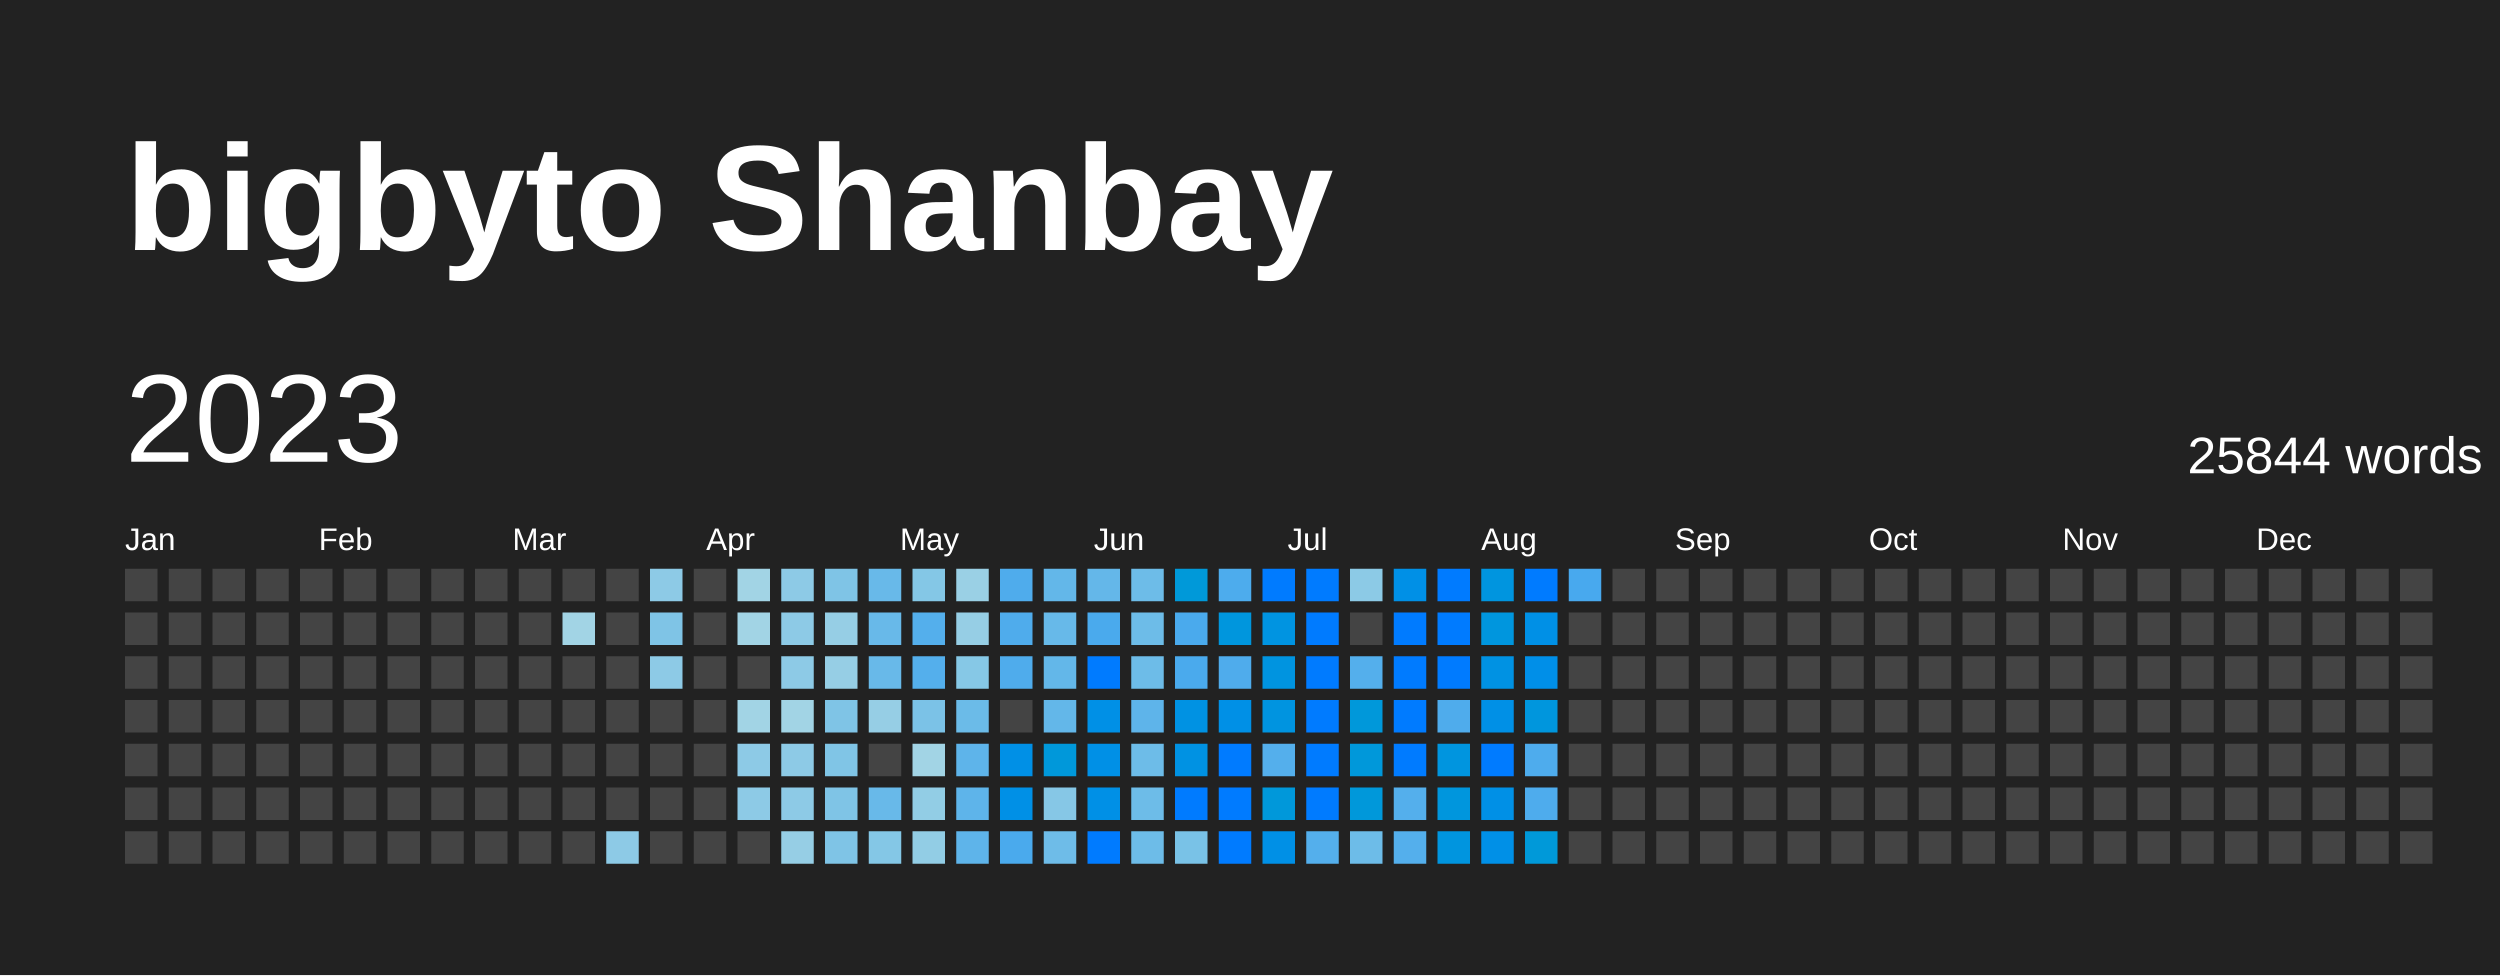
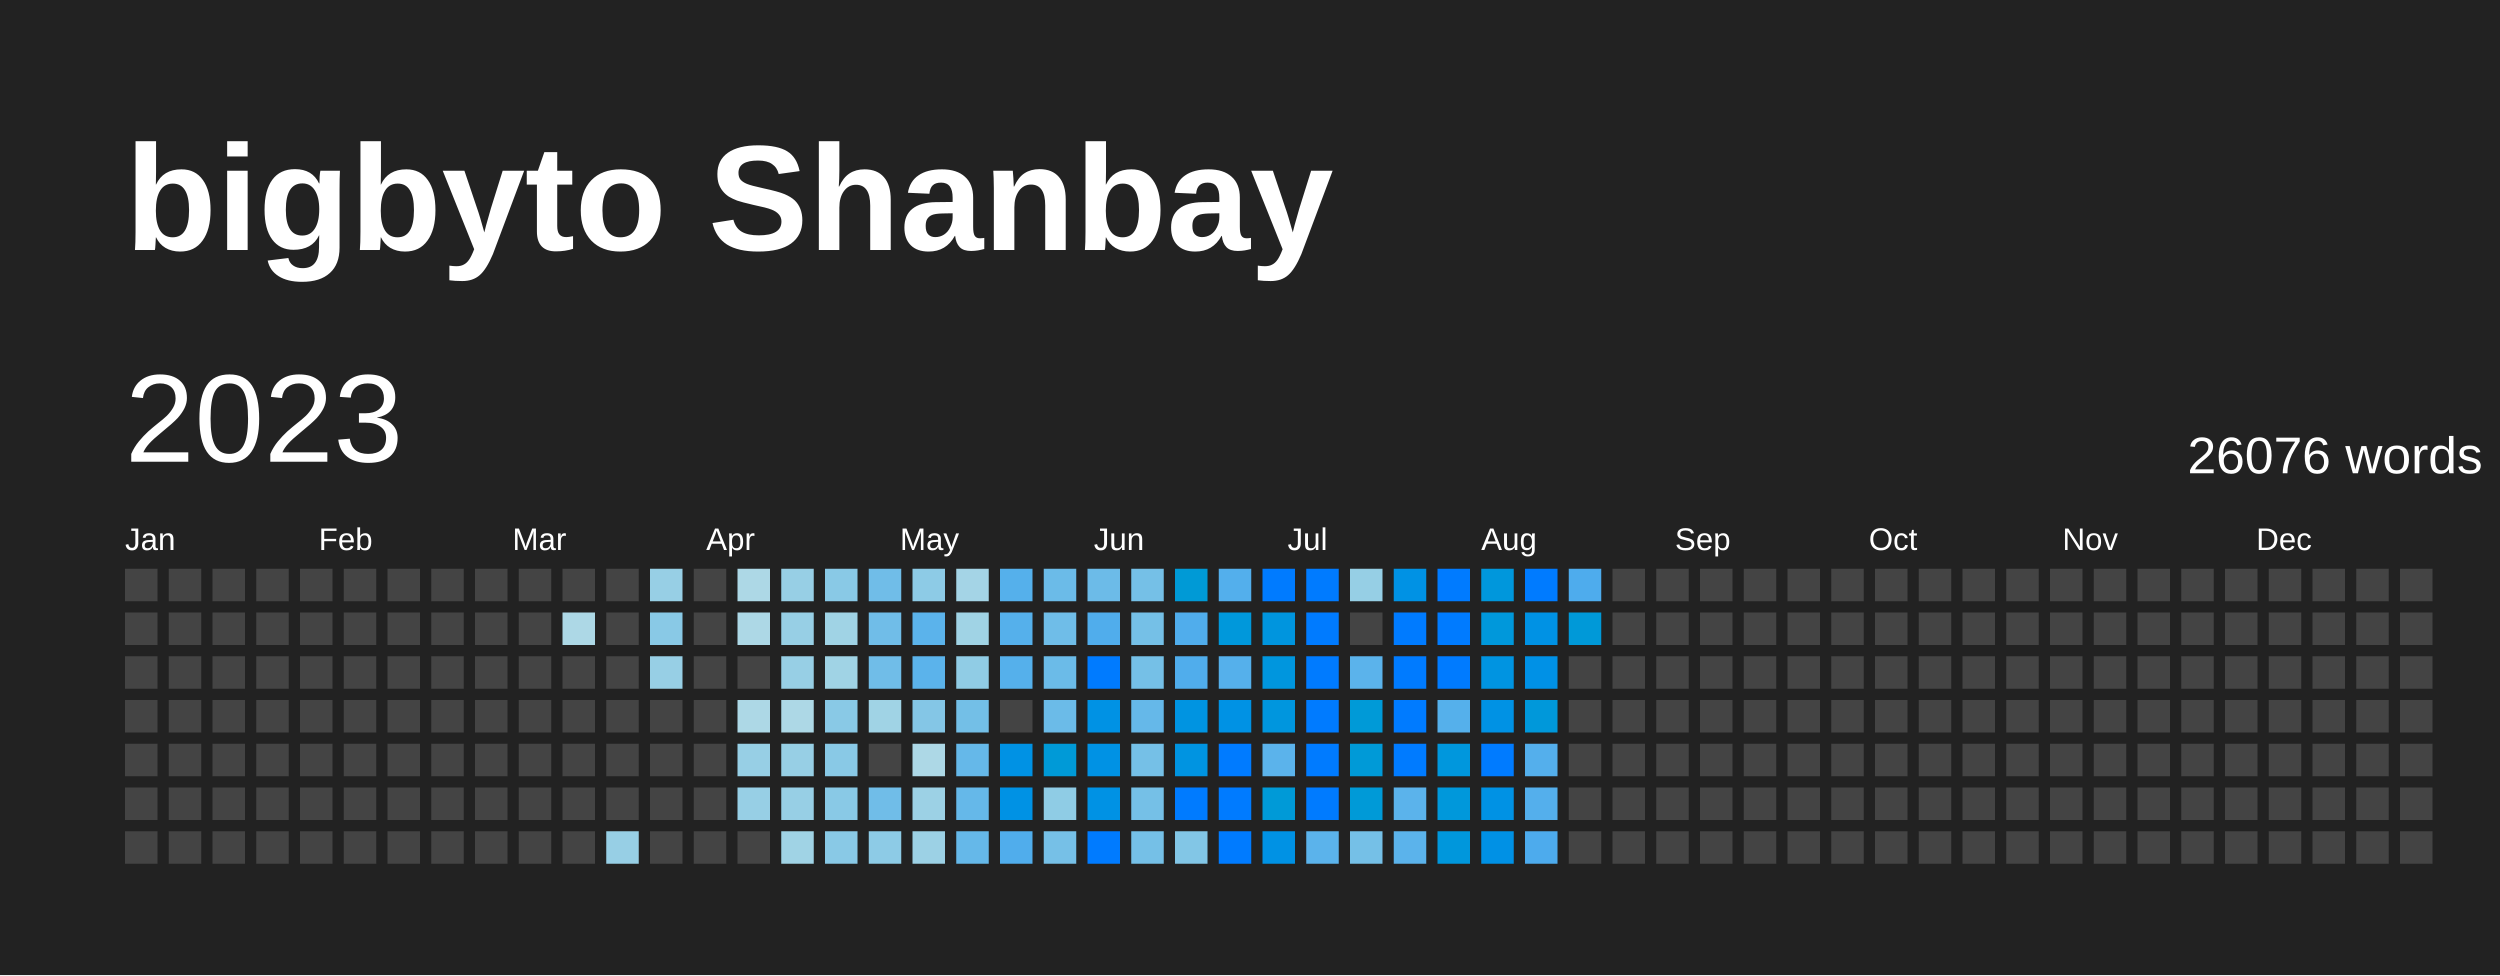
<svg xmlns="http://www.w3.org/2000/svg" baseProfile="full" height="78mm" version="1.1" viewBox="0,0,200,78" width="200mm">
  <defs />
  <rect fill="#222222" height="78" width="200" x="0" y="0" />
  <text fill="#FFFFFF" style="font-size:12px; font-family:Arial; font-weight:bold;" x="10" y="20">bigbyto Shanbay</text>
  <text dominant-baseline="hanging" fill="#FFFFFF" style="font-size:10.0px; font-family:Arial;" x="10" y="30">2023</text>
-   <text dominant-baseline="hanging" fill="#FFFFFF" style="font-size:4.125px; font-family:Arial;" x="175" y="35">25844 words</text>
+   <text dominant-baseline="hanging" fill="#FFFFFF" style="font-size:4.125px; font-family:Arial;" x="175" y="35">26076 words</text>
  <text fill="#FFFFFF" style="font-size:2.5px; font-family:Arial" x="10.0" y="44">Jan</text>
  <text fill="#FFFFFF" style="font-size:2.5px; font-family:Arial" x="25.5" y="44">Feb</text>
  <text fill="#FFFFFF" style="font-size:2.5px; font-family:Arial" x="41.0" y="44">Mar</text>
  <text fill="#FFFFFF" style="font-size:2.5px; font-family:Arial" x="56.5" y="44">Apr</text>
  <text fill="#FFFFFF" style="font-size:2.5px; font-family:Arial" x="72.0" y="44">May</text>
  <text fill="#FFFFFF" style="font-size:2.5px; font-family:Arial" x="87.5" y="44">Jun</text>
  <text fill="#FFFFFF" style="font-size:2.5px; font-family:Arial" x="103.0" y="44">Jul</text>
  <text fill="#FFFFFF" style="font-size:2.5px; font-family:Arial" x="118.5" y="44">Aug</text>
  <text fill="#FFFFFF" style="font-size:2.5px; font-family:Arial" x="134.0" y="44">Sep</text>
  <text fill="#FFFFFF" style="font-size:2.5px; font-family:Arial" x="149.5" y="44">Oct</text>
  <text fill="#FFFFFF" style="font-size:2.5px; font-family:Arial" x="165.0" y="44">Nov</text>
  <text fill="#FFFFFF" style="font-size:2.5px; font-family:Arial" x="180.5" y="44">Dec</text>
  <rect fill="#444444" height="2.6" width="2.6" x="10.0" y="45.5" />
  <rect fill="#444444" height="2.6" width="2.6" x="10.0" y="49.0" />
  <rect fill="#444444" height="2.6" width="2.6" x="10.0" y="52.5" />
  <rect fill="#444444" height="2.6" width="2.6" x="10.0" y="56.0" />
  <rect fill="#444444" height="2.6" width="2.6" x="10.0" y="59.5" />
  <rect fill="#444444" height="2.6" width="2.6" x="10.0" y="63.0" />
  <rect fill="#444444" height="2.6" width="2.6" x="10.0" y="66.5" />
  <rect fill="#444444" height="2.6" width="2.6" x="13.5" y="45.5" />
  <rect fill="#444444" height="2.6" width="2.6" x="13.5" y="49.0" />
  <rect fill="#444444" height="2.6" width="2.6" x="13.5" y="52.5" />
  <rect fill="#444444" height="2.6" width="2.6" x="13.5" y="56.0" />
  <rect fill="#444444" height="2.6" width="2.6" x="13.5" y="59.5" />
  <rect fill="#444444" height="2.6" width="2.6" x="13.5" y="63.0" />
  <rect fill="#444444" height="2.6" width="2.6" x="13.5" y="66.5" />
  <rect fill="#444444" height="2.6" width="2.6" x="17.0" y="45.5" />
  <rect fill="#444444" height="2.6" width="2.6" x="17.0" y="49.0" />
  <rect fill="#444444" height="2.6" width="2.6" x="17.0" y="52.5" />
  <rect fill="#444444" height="2.6" width="2.6" x="17.0" y="56.0" />
  <rect fill="#444444" height="2.6" width="2.6" x="17.0" y="59.5" />
  <rect fill="#444444" height="2.6" width="2.6" x="17.0" y="63.0" />
  <rect fill="#444444" height="2.6" width="2.6" x="17.0" y="66.5" />
  <rect fill="#444444" height="2.6" width="2.6" x="20.5" y="45.5" />
  <rect fill="#444444" height="2.6" width="2.6" x="20.5" y="49.0" />
  <rect fill="#444444" height="2.6" width="2.6" x="20.5" y="52.5" />
  <rect fill="#444444" height="2.6" width="2.6" x="20.5" y="56.0" />
  <rect fill="#444444" height="2.6" width="2.6" x="20.5" y="59.5" />
  <rect fill="#444444" height="2.6" width="2.6" x="20.5" y="63.0" />
  <rect fill="#444444" height="2.6" width="2.6" x="20.5" y="66.5" />
  <rect fill="#444444" height="2.6" width="2.6" x="24.0" y="45.5" />
  <rect fill="#444444" height="2.6" width="2.6" x="24.0" y="49.0" />
  <rect fill="#444444" height="2.6" width="2.6" x="24.0" y="52.5" />
  <rect fill="#444444" height="2.6" width="2.6" x="24.0" y="56.0" />
  <rect fill="#444444" height="2.6" width="2.6" x="24.0" y="59.5" />
  <rect fill="#444444" height="2.6" width="2.6" x="24.0" y="63.0" />
  <rect fill="#444444" height="2.6" width="2.6" x="24.0" y="66.5" />
  <rect fill="#444444" height="2.6" width="2.6" x="27.5" y="45.5" />
  <rect fill="#444444" height="2.6" width="2.6" x="27.5" y="49.0" />
  <rect fill="#444444" height="2.6" width="2.6" x="27.5" y="52.5" />
  <rect fill="#444444" height="2.6" width="2.6" x="27.5" y="56.0" />
  <rect fill="#444444" height="2.6" width="2.6" x="27.5" y="59.5" />
  <rect fill="#444444" height="2.6" width="2.6" x="27.5" y="63.0" />
  <rect fill="#444444" height="2.6" width="2.6" x="27.5" y="66.5" />
  <rect fill="#444444" height="2.6" width="2.6" x="31.0" y="45.5" />
  <rect fill="#444444" height="2.6" width="2.6" x="31.0" y="49.0" />
  <rect fill="#444444" height="2.6" width="2.6" x="31.0" y="52.5" />
  <rect fill="#444444" height="2.6" width="2.6" x="31.0" y="56.0" />
  <rect fill="#444444" height="2.6" width="2.6" x="31.0" y="59.5" />
  <rect fill="#444444" height="2.6" width="2.6" x="31.0" y="63.0" />
  <rect fill="#444444" height="2.6" width="2.6" x="31.0" y="66.5" />
  <rect fill="#444444" height="2.6" width="2.6" x="34.5" y="45.5" />
  <rect fill="#444444" height="2.6" width="2.6" x="34.5" y="49.0" />
  <rect fill="#444444" height="2.6" width="2.6" x="34.5" y="52.5" />
  <rect fill="#444444" height="2.6" width="2.6" x="34.5" y="56.0" />
  <rect fill="#444444" height="2.6" width="2.6" x="34.5" y="59.5" />
  <rect fill="#444444" height="2.6" width="2.6" x="34.5" y="63.0" />
  <rect fill="#444444" height="2.6" width="2.6" x="34.5" y="66.5" />
  <rect fill="#444444" height="2.6" width="2.6" x="38.0" y="45.5" />
  <rect fill="#444444" height="2.6" width="2.6" x="38.0" y="49.0" />
  <rect fill="#444444" height="2.6" width="2.6" x="38.0" y="52.5" />
  <rect fill="#444444" height="2.6" width="2.6" x="38.0" y="56.0" />
  <rect fill="#444444" height="2.6" width="2.6" x="38.0" y="59.5" />
  <rect fill="#444444" height="2.6" width="2.6" x="38.0" y="63.0" />
  <rect fill="#444444" height="2.6" width="2.6" x="38.0" y="66.5" />
  <rect fill="#444444" height="2.6" width="2.6" x="41.5" y="45.5" />
  <rect fill="#444444" height="2.6" width="2.6" x="41.5" y="49.0" />
  <rect fill="#444444" height="2.6" width="2.6" x="41.5" y="52.5" />
  <rect fill="#444444" height="2.6" width="2.6" x="41.5" y="56.0" />
  <rect fill="#444444" height="2.6" width="2.6" x="41.5" y="59.5" />
  <rect fill="#444444" height="2.6" width="2.6" x="41.5" y="63.0" />
  <rect fill="#444444" height="2.6" width="2.6" x="41.5" y="66.5" />
  <rect fill="#444444" height="2.6" width="2.6" x="45.0" y="45.5" />
-   <rect fill="#a2d4e5" height="2.6" width="2.6" x="45.0" y="49.0" />
+   <rect fill="#add8e6" height="2.6" width="2.6" x="45.0" y="49.0" />
  <rect fill="#444444" height="2.6" width="2.6" x="45.0" y="52.5" />
  <rect fill="#444444" height="2.6" width="2.6" x="45.0" y="56.0" />
  <rect fill="#444444" height="2.6" width="2.6" x="45.0" y="59.5" />
  <rect fill="#444444" height="2.6" width="2.6" x="45.0" y="63.0" />
  <rect fill="#444444" height="2.6" width="2.6" x="45.0" y="66.5" />
  <rect fill="#444444" height="2.6" width="2.6" x="48.5" y="45.5" />
  <rect fill="#444444" height="2.6" width="2.6" x="48.5" y="49.0" />
  <rect fill="#444444" height="2.6" width="2.6" x="48.5" y="52.5" />
  <rect fill="#444444" height="2.6" width="2.6" x="48.5" y="56.0" />
  <rect fill="#444444" height="2.6" width="2.6" x="48.5" y="59.5" />
  <rect fill="#444444" height="2.6" width="2.6" x="48.5" y="63.0" />
-   <rect fill="#8dcae6" height="2.6" width="2.6" x="48.5" y="66.5" />
-   <rect fill="#8dcae6" height="2.6" width="2.6" x="52.0" y="45.5" />
-   <rect fill="#7fc4e6" height="2.6" width="2.6" x="52.0" y="49.0" />
-   <rect fill="#8dcae6" height="2.6" width="2.6" x="52.0" y="52.5" />
+   <rect fill="#97cfe5" height="2.6" width="2.6" x="48.5" y="66.5" />
+   <rect fill="#97cfe5" height="2.6" width="2.6" x="52.0" y="45.5" />
+   <rect fill="#89c9e6" height="2.6" width="2.6" x="52.0" y="49.0" />
+   <rect fill="#97cfe5" height="2.6" width="2.6" x="52.0" y="52.5" />
  <rect fill="#444444" height="2.6" width="2.6" x="52.0" y="56.0" />
  <rect fill="#444444" height="2.6" width="2.6" x="52.0" y="59.5" />
  <rect fill="#444444" height="2.6" width="2.6" x="52.0" y="63.0" />
  <rect fill="#444444" height="2.6" width="2.6" x="52.0" y="66.5" />
  <rect fill="#444444" height="2.6" width="2.6" x="55.5" y="45.5" />
  <rect fill="#444444" height="2.6" width="2.6" x="55.5" y="49.0" />
  <rect fill="#444444" height="2.6" width="2.6" x="55.5" y="52.5" />
  <rect fill="#444444" height="2.6" width="2.6" x="55.5" y="56.0" />
  <rect fill="#444444" height="2.6" width="2.6" x="55.5" y="59.5" />
  <rect fill="#444444" height="2.6" width="2.6" x="55.5" y="63.0" />
  <rect fill="#444444" height="2.6" width="2.6" x="55.5" y="66.5" />
-   <rect fill="#a2d4e5" height="2.6" width="2.6" x="59.0" y="45.5" />
-   <rect fill="#a2d4e5" height="2.6" width="2.6" x="59.0" y="49.0" />
+   <rect fill="#add8e6" height="2.6" width="2.6" x="59.0" y="45.5" />
+   <rect fill="#add8e6" height="2.6" width="2.6" x="59.0" y="49.0" />
  <rect fill="#444444" height="2.6" width="2.6" x="59.0" y="52.5" />
-   <rect fill="#a2d4e5" height="2.6" width="2.6" x="59.0" y="56.0" />
-   <rect fill="#8dcae6" height="2.6" width="2.6" x="59.0" y="59.5" />
-   <rect fill="#8dcae6" height="2.6" width="2.6" x="59.0" y="63.0" />
+   <rect fill="#add8e6" height="2.6" width="2.6" x="59.0" y="56.0" />
+   <rect fill="#97cfe5" height="2.6" width="2.6" x="59.0" y="59.5" />
+   <rect fill="#97cfe5" height="2.6" width="2.6" x="59.0" y="63.0" />
  <rect fill="#444444" height="2.6" width="2.6" x="59.0" y="66.5" />
-   <rect fill="#8dcae6" height="2.6" width="2.6" x="62.5" y="45.5" />
-   <rect fill="#8dcae6" height="2.6" width="2.6" x="62.5" y="49.0" />
-   <rect fill="#8dcae6" height="2.6" width="2.6" x="62.5" y="52.5" />
-   <rect fill="#a2d4e5" height="2.6" width="2.6" x="62.5" y="56.0" />
-   <rect fill="#8dcae6" height="2.6" width="2.6" x="62.5" y="59.5" />
-   <rect fill="#8dcae6" height="2.6" width="2.6" x="62.5" y="63.0" />
-   <rect fill="#96cee5" height="2.6" width="2.6" x="62.5" y="66.5" />
-   <rect fill="#7fc4e6" height="2.6" width="2.6" x="66.0" y="45.5" />
-   <rect fill="#96cee5" height="2.6" width="2.6" x="66.0" y="49.0" />
-   <rect fill="#96cee5" height="2.6" width="2.6" x="66.0" y="52.5" />
-   <rect fill="#7fc4e6" height="2.6" width="2.6" x="66.0" y="56.0" />
-   <rect fill="#80c5e6" height="2.6" width="2.6" x="66.0" y="59.5" />
-   <rect fill="#7fc4e6" height="2.6" width="2.6" x="66.0" y="63.0" />
-   <rect fill="#7fc4e6" height="2.6" width="2.6" x="66.0" y="66.5" />
-   <rect fill="#68b9e9" height="2.6" width="2.6" x="69.5" y="45.5" />
-   <rect fill="#68b9e9" height="2.6" width="2.6" x="69.5" y="49.0" />
-   <rect fill="#68b9e9" height="2.6" width="2.6" x="69.5" y="52.5" />
-   <rect fill="#96cee5" height="2.6" width="2.6" x="69.5" y="56.0" />
+   <rect fill="#97cfe5" height="2.6" width="2.6" x="62.5" y="45.5" />
+   <rect fill="#97cfe5" height="2.6" width="2.6" x="62.5" y="49.0" />
+   <rect fill="#97cfe5" height="2.6" width="2.6" x="62.5" y="52.5" />
+   <rect fill="#add8e6" height="2.6" width="2.6" x="62.5" y="56.0" />
+   <rect fill="#97cfe5" height="2.6" width="2.6" x="62.5" y="59.5" />
+   <rect fill="#97cfe5" height="2.6" width="2.6" x="62.5" y="63.0" />
+   <rect fill="#a0d3e5" height="2.6" width="2.6" x="62.5" y="66.5" />
+   <rect fill="#89c9e6" height="2.6" width="2.6" x="66.0" y="45.5" />
+   <rect fill="#a0d3e5" height="2.6" width="2.6" x="66.0" y="49.0" />
+   <rect fill="#a0d3e5" height="2.6" width="2.6" x="66.0" y="52.5" />
+   <rect fill="#89c9e6" height="2.6" width="2.6" x="66.0" y="56.0" />
+   <rect fill="#89c9e6" height="2.6" width="2.6" x="66.0" y="59.5" />
+   <rect fill="#89c9e6" height="2.6" width="2.6" x="66.0" y="63.0" />
+   <rect fill="#89c9e6" height="2.6" width="2.6" x="66.0" y="66.5" />
+   <rect fill="#70bde8" height="2.6" width="2.6" x="69.5" y="45.5" />
+   <rect fill="#70bde8" height="2.6" width="2.6" x="69.5" y="49.0" />
+   <rect fill="#70bde8" height="2.6" width="2.6" x="69.5" y="52.5" />
+   <rect fill="#a0d3e5" height="2.6" width="2.6" x="69.5" y="56.0" />
  <rect fill="#444444" height="2.6" width="2.6" x="69.5" y="59.5" />
-   <rect fill="#68b9e9" height="2.6" width="2.6" x="69.5" y="63.0" />
-   <rect fill="#84c7e6" height="2.6" width="2.6" x="69.5" y="66.5" />
-   <rect fill="#84c7e6" height="2.6" width="2.6" x="73.0" y="45.5" />
-   <rect fill="#54afec" height="2.6" width="2.6" x="73.0" y="49.0" />
-   <rect fill="#54afec" height="2.6" width="2.6" x="73.0" y="52.5" />
-   <rect fill="#7bc2e7" height="2.6" width="2.6" x="73.0" y="56.0" />
-   <rect fill="#a2d4e5" height="2.6" width="2.6" x="73.0" y="59.5" />
-   <rect fill="#92cde5" height="2.6" width="2.6" x="73.0" y="63.0" />
-   <rect fill="#92cde5" height="2.6" width="2.6" x="73.0" y="66.5" />
-   <rect fill="#9ad0e5" height="2.6" width="2.6" x="76.5" y="45.5" />
-   <rect fill="#96cee5" height="2.6" width="2.6" x="76.5" y="49.0" />
-   <rect fill="#86c8e6" height="2.6" width="2.6" x="76.5" y="52.5" />
-   <rect fill="#6bbbe8" height="2.6" width="2.6" x="76.5" y="56.0" />
-   <rect fill="#5eb4ea" height="2.6" width="2.6" x="76.5" y="59.5" />
-   <rect fill="#5eb4ea" height="2.6" width="2.6" x="76.5" y="63.0" />
-   <rect fill="#5eb4ea" height="2.6" width="2.6" x="76.5" y="66.5" />
-   <rect fill="#4facec" height="2.6" width="2.6" x="80.0" y="45.5" />
-   <rect fill="#4facec" height="2.6" width="2.6" x="80.0" y="49.0" />
-   <rect fill="#4facec" height="2.6" width="2.6" x="80.0" y="52.5" />
+   <rect fill="#70bde8" height="2.6" width="2.6" x="69.5" y="63.0" />
+   <rect fill="#8dcbe6" height="2.6" width="2.6" x="69.5" y="66.5" />
+   <rect fill="#8dcbe6" height="2.6" width="2.6" x="73.0" y="45.5" />
+   <rect fill="#5bb3eb" height="2.6" width="2.6" x="73.0" y="49.0" />
+   <rect fill="#5bb3eb" height="2.6" width="2.6" x="73.0" y="52.5" />
+   <rect fill="#84c6e6" height="2.6" width="2.6" x="73.0" y="56.0" />
+   <rect fill="#add8e6" height="2.6" width="2.6" x="73.0" y="59.5" />
+   <rect fill="#9cd1e5" height="2.6" width="2.6" x="73.0" y="63.0" />
+   <rect fill="#9cd1e5" height="2.6" width="2.6" x="73.0" y="66.5" />
+   <rect fill="#a4d4e6" height="2.6" width="2.6" x="76.5" y="45.5" />
+   <rect fill="#a0d3e5" height="2.6" width="2.6" x="76.5" y="49.0" />
+   <rect fill="#90cce5" height="2.6" width="2.6" x="76.5" y="52.5" />
+   <rect fill="#73bfe7" height="2.6" width="2.6" x="76.5" y="56.0" />
+   <rect fill="#65b8e9" height="2.6" width="2.6" x="76.5" y="59.5" />
+   <rect fill="#65b8e9" height="2.6" width="2.6" x="76.5" y="63.0" />
+   <rect fill="#65b8e9" height="2.6" width="2.6" x="76.5" y="66.5" />
+   <rect fill="#55b0eb" height="2.6" width="2.6" x="80.0" y="45.5" />
+   <rect fill="#55b0eb" height="2.6" width="2.6" x="80.0" y="49.0" />
+   <rect fill="#55b0eb" height="2.6" width="2.6" x="80.0" y="52.5" />
  <rect fill="#444444" height="2.6" width="2.6" x="80.0" y="56.0" />
-   <rect fill="#0090e6" height="2.6" width="2.6" x="80.0" y="59.5" />
-   <rect fill="#0090e6" height="2.6" width="2.6" x="80.0" y="63.0" />
-   <rect fill="#4aaaed" height="2.6" width="2.6" x="80.0" y="66.5" />
-   <rect fill="#63b7e9" height="2.6" width="2.6" x="83.5" y="45.5" />
-   <rect fill="#67b9e9" height="2.6" width="2.6" x="83.5" y="49.0" />
-   <rect fill="#63b7e9" height="2.6" width="2.6" x="83.5" y="52.5" />
-   <rect fill="#63b7e9" height="2.6" width="2.6" x="83.5" y="56.0" />
-   <rect fill="#0098da" height="2.6" width="2.6" x="83.5" y="59.5" />
-   <rect fill="#86c7e6" height="2.6" width="2.6" x="83.5" y="63.0" />
-   <rect fill="#6ebce8" height="2.6" width="2.6" x="83.5" y="66.5" />
-   <rect fill="#64b7e9" height="2.6" width="2.6" x="87.0" y="45.5" />
-   <rect fill="#4aaaed" height="2.6" width="2.6" x="87.0" y="49.0" />
+   <rect fill="#0092e4" height="2.6" width="2.6" x="80.0" y="59.5" />
+   <rect fill="#0092e4" height="2.6" width="2.6" x="80.0" y="63.0" />
+   <rect fill="#50adec" height="2.6" width="2.6" x="80.0" y="66.5" />
+   <rect fill="#6bbbe8" height="2.6" width="2.6" x="83.5" y="45.5" />
+   <rect fill="#6fbde8" height="2.6" width="2.6" x="83.5" y="49.0" />
+   <rect fill="#6bbbe8" height="2.6" width="2.6" x="83.5" y="52.5" />
+   <rect fill="#6bbbe8" height="2.6" width="2.6" x="83.5" y="56.0" />
+   <rect fill="#009ad7" height="2.6" width="2.6" x="83.5" y="59.5" />
+   <rect fill="#8fcce5" height="2.6" width="2.6" x="83.5" y="63.0" />
+   <rect fill="#76c0e7" height="2.6" width="2.6" x="83.5" y="66.5" />
+   <rect fill="#6cbbe8" height="2.6" width="2.6" x="87.0" y="45.5" />
+   <rect fill="#50adec" height="2.6" width="2.6" x="87.0" y="49.0" />
  <rect fill="#007BFF" height="2.6" width="2.6" x="87.0" y="52.5" />
-   <rect fill="#0090e6" height="2.6" width="2.6" x="87.0" y="56.0" />
-   <rect fill="#0090e6" height="2.6" width="2.6" x="87.0" y="59.5" />
-   <rect fill="#0090e6" height="2.6" width="2.6" x="87.0" y="63.0" />
+   <rect fill="#0092e4" height="2.6" width="2.6" x="87.0" y="56.0" />
+   <rect fill="#0092e4" height="2.6" width="2.6" x="87.0" y="59.5" />
+   <rect fill="#0092e4" height="2.6" width="2.6" x="87.0" y="63.0" />
  <rect fill="#007BFF" height="2.6" width="2.6" x="87.0" y="66.5" />
-   <rect fill="#6dbce8" height="2.6" width="2.6" x="90.5" y="45.5" />
-   <rect fill="#6dbce8" height="2.6" width="2.6" x="90.5" y="49.0" />
-   <rect fill="#6dbce8" height="2.6" width="2.6" x="90.5" y="52.5" />
-   <rect fill="#5eb4ea" height="2.6" width="2.6" x="90.5" y="56.0" />
-   <rect fill="#6dbce8" height="2.6" width="2.6" x="90.5" y="59.5" />
-   <rect fill="#6dbce8" height="2.6" width="2.6" x="90.5" y="63.0" />
-   <rect fill="#6dbce8" height="2.6" width="2.6" x="90.5" y="66.5" />
-   <rect fill="#0099d9" height="2.6" width="2.6" x="94.0" y="45.5" />
-   <rect fill="#4aaaed" height="2.6" width="2.6" x="94.0" y="49.0" />
-   <rect fill="#4aaaed" height="2.6" width="2.6" x="94.0" y="52.5" />
-   <rect fill="#0092e3" height="2.6" width="2.6" x="94.0" y="56.0" />
-   <rect fill="#0092e3" height="2.6" width="2.6" x="94.0" y="59.5" />
+   <rect fill="#75c0e7" height="2.6" width="2.6" x="90.5" y="45.5" />
+   <rect fill="#75c0e7" height="2.6" width="2.6" x="90.5" y="49.0" />
+   <rect fill="#75c0e7" height="2.6" width="2.6" x="90.5" y="52.5" />
+   <rect fill="#65b8e9" height="2.6" width="2.6" x="90.5" y="56.0" />
+   <rect fill="#75c0e7" height="2.6" width="2.6" x="90.5" y="59.5" />
+   <rect fill="#75c0e7" height="2.6" width="2.6" x="90.5" y="63.0" />
+   <rect fill="#75c0e7" height="2.6" width="2.6" x="90.5" y="66.5" />
+   <rect fill="#009ad6" height="2.6" width="2.6" x="94.0" y="45.5" />
+   <rect fill="#50adec" height="2.6" width="2.6" x="94.0" y="49.0" />
+   <rect fill="#50adec" height="2.6" width="2.6" x="94.0" y="52.5" />
+   <rect fill="#0094e1" height="2.6" width="2.6" x="94.0" y="56.0" />
+   <rect fill="#0094e1" height="2.6" width="2.6" x="94.0" y="59.5" />
  <rect fill="#007BFF" height="2.6" width="2.6" x="94.0" y="63.0" />
-   <rect fill="#79c2e7" height="2.6" width="2.6" x="94.0" y="66.5" />
-   <rect fill="#4daced" height="2.6" width="2.6" x="97.5" y="45.5" />
-   <rect fill="#0096dd" height="2.6" width="2.6" x="97.5" y="49.0" />
-   <rect fill="#4facec" height="2.6" width="2.6" x="97.5" y="52.5" />
-   <rect fill="#0090e6" height="2.6" width="2.6" x="97.5" y="56.0" />
+   <rect fill="#82c6e6" height="2.6" width="2.6" x="94.0" y="66.5" />
+   <rect fill="#53afec" height="2.6" width="2.6" x="97.5" y="45.5" />
+   <rect fill="#0098db" height="2.6" width="2.6" x="97.5" y="49.0" />
+   <rect fill="#55b0eb" height="2.6" width="2.6" x="97.5" y="52.5" />
+   <rect fill="#0092e4" height="2.6" width="2.6" x="97.5" y="56.0" />
  <rect fill="#007BFF" height="2.6" width="2.6" x="97.5" y="59.5" />
  <rect fill="#007BFF" height="2.6" width="2.6" x="97.5" y="63.0" />
  <rect fill="#007BFF" height="2.6" width="2.6" x="97.5" y="66.5" />
  <rect fill="#007BFF" height="2.6" width="2.6" x="101.0" y="45.5" />
-   <rect fill="#0094e1" height="2.6" width="2.6" x="101.0" y="49.0" />
-   <rect fill="#0094e0" height="2.6" width="2.6" x="101.0" y="52.5" />
-   <rect fill="#0094e0" height="2.6" width="2.6" x="101.0" y="56.0" />
-   <rect fill="#54afec" height="2.6" width="2.6" x="101.0" y="59.5" />
-   <rect fill="#0098da" height="2.6" width="2.6" x="101.0" y="63.0" />
-   <rect fill="#0090e6" height="2.6" width="2.6" x="101.0" y="66.5" />
+   <rect fill="#0095de" height="2.6" width="2.6" x="101.0" y="49.0" />
+   <rect fill="#0096de" height="2.6" width="2.6" x="101.0" y="52.5" />
+   <rect fill="#0096de" height="2.6" width="2.6" x="101.0" y="56.0" />
+   <rect fill="#5bb3eb" height="2.6" width="2.6" x="101.0" y="59.5" />
+   <rect fill="#009ad7" height="2.6" width="2.6" x="101.0" y="63.0" />
+   <rect fill="#0092e4" height="2.6" width="2.6" x="101.0" y="66.5" />
  <rect fill="#007BFF" height="2.6" width="2.6" x="104.5" y="45.5" />
  <rect fill="#007BFF" height="2.6" width="2.6" x="104.5" y="49.0" />
  <rect fill="#007BFF" height="2.6" width="2.6" x="104.5" y="52.5" />
  <rect fill="#007BFF" height="2.6" width="2.6" x="104.5" y="56.0" />
  <rect fill="#007BFF" height="2.6" width="2.6" x="104.5" y="59.5" />
  <rect fill="#007BFF" height="2.6" width="2.6" x="104.5" y="63.0" />
-   <rect fill="#54afec" height="2.6" width="2.6" x="104.5" y="66.5" />
-   <rect fill="#8ccae6" height="2.6" width="2.6" x="108.0" y="45.5" />
+   <rect fill="#5bb3eb" height="2.6" width="2.6" x="104.5" y="66.5" />
+   <rect fill="#96cfe5" height="2.6" width="2.6" x="108.0" y="45.5" />
  <rect fill="#444444" height="2.6" width="2.6" x="108.0" y="49.0" />
-   <rect fill="#54afec" height="2.6" width="2.6" x="108.0" y="52.5" />
-   <rect fill="#0098da" height="2.6" width="2.6" x="108.0" y="56.0" />
-   <rect fill="#0098da" height="2.6" width="2.6" x="108.0" y="59.5" />
-   <rect fill="#0098da" height="2.6" width="2.6" x="108.0" y="63.0" />
-   <rect fill="#6dbce8" height="2.6" width="2.6" x="108.0" y="66.5" />
-   <rect fill="#0090e6" height="2.6" width="2.6" x="111.5" y="45.5" />
+   <rect fill="#5bb3eb" height="2.6" width="2.6" x="108.0" y="52.5" />
+   <rect fill="#009ad7" height="2.6" width="2.6" x="108.0" y="56.0" />
+   <rect fill="#009ad7" height="2.6" width="2.6" x="108.0" y="59.5" />
+   <rect fill="#009ad7" height="2.6" width="2.6" x="108.0" y="63.0" />
+   <rect fill="#75c0e7" height="2.6" width="2.6" x="108.0" y="66.5" />
+   <rect fill="#0092e4" height="2.6" width="2.6" x="111.5" y="45.5" />
  <rect fill="#007BFF" height="2.6" width="2.6" x="111.5" y="49.0" />
  <rect fill="#007BFF" height="2.6" width="2.6" x="111.5" y="52.5" />
  <rect fill="#007BFF" height="2.6" width="2.6" x="111.5" y="56.0" />
  <rect fill="#007BFF" height="2.6" width="2.6" x="111.5" y="59.5" />
-   <rect fill="#54afec" height="2.6" width="2.6" x="111.5" y="63.0" />
-   <rect fill="#54afec" height="2.6" width="2.6" x="111.5" y="66.5" />
+   <rect fill="#5bb3eb" height="2.6" width="2.6" x="111.5" y="63.0" />
+   <rect fill="#5bb3eb" height="2.6" width="2.6" x="111.5" y="66.5" />
  <rect fill="#007BFF" height="2.6" width="2.6" x="115.0" y="45.5" />
  <rect fill="#007BFF" height="2.6" width="2.6" x="115.0" y="49.0" />
  <rect fill="#007BFF" height="2.6" width="2.6" x="115.0" y="52.5" />
-   <rect fill="#4facec" height="2.6" width="2.6" x="115.0" y="56.0" />
-   <rect fill="#0095df" height="2.6" width="2.6" x="115.0" y="59.5" />
-   <rect fill="#0096dd" height="2.6" width="2.6" x="115.0" y="63.0" />
-   <rect fill="#0095df" height="2.6" width="2.6" x="115.0" y="66.5" />
-   <rect fill="#0095df" height="2.6" width="2.6" x="118.5" y="45.5" />
-   <rect fill="#0096de" height="2.6" width="2.6" x="118.5" y="49.0" />
-   <rect fill="#0092e3" height="2.6" width="2.6" x="118.5" y="52.5" />
-   <rect fill="#0090e6" height="2.6" width="2.6" x="118.5" y="56.0" />
+   <rect fill="#55b0eb" height="2.6" width="2.6" x="115.0" y="56.0" />
+   <rect fill="#0097dd" height="2.6" width="2.6" x="115.0" y="59.5" />
+   <rect fill="#0098db" height="2.6" width="2.6" x="115.0" y="63.0" />
+   <rect fill="#0097dc" height="2.6" width="2.6" x="115.0" y="66.5" />
+   <rect fill="#0097dc" height="2.6" width="2.6" x="118.5" y="45.5" />
+   <rect fill="#0098db" height="2.6" width="2.6" x="118.5" y="49.0" />
+   <rect fill="#0094e1" height="2.6" width="2.6" x="118.5" y="52.5" />
+   <rect fill="#0092e4" height="2.6" width="2.6" x="118.5" y="56.0" />
  <rect fill="#007BFF" height="2.6" width="2.6" x="118.5" y="59.5" />
-   <rect fill="#0090e6" height="2.6" width="2.6" x="118.5" y="63.0" />
-   <rect fill="#0090e7" height="2.6" width="2.6" x="118.5" y="66.5" />
+   <rect fill="#0092e4" height="2.6" width="2.6" x="118.5" y="63.0" />
+   <rect fill="#0091e5" height="2.6" width="2.6" x="118.5" y="66.5" />
  <rect fill="#007BFF" height="2.6" width="2.6" x="122.0" y="45.5" />
-   <rect fill="#0090e6" height="2.6" width="2.6" x="122.0" y="49.0" />
-   <rect fill="#008fe8" height="2.6" width="2.6" x="122.0" y="52.5" />
-   <rect fill="#0096dd" height="2.6" width="2.6" x="122.0" y="56.0" />
-   <rect fill="#4eaced" height="2.6" width="2.6" x="122.0" y="59.5" />
-   <rect fill="#4eaced" height="2.6" width="2.6" x="122.0" y="63.0" />
-   <rect fill="#0099d9" height="2.6" width="2.6" x="122.0" y="66.5" />
-   <rect fill="#48a9ee" height="2.6" width="2.6" x="125.5" y="45.5" />
-   <rect fill="#444444" height="2.6" width="2.6" x="125.5" y="49.0" />
+   <rect fill="#0092e4" height="2.6" width="2.6" x="122.0" y="49.0" />
+   <rect fill="#0091e6" height="2.6" width="2.6" x="122.0" y="52.5" />
+   <rect fill="#0098da" height="2.6" width="2.6" x="122.0" y="56.0" />
+   <rect fill="#54afec" height="2.6" width="2.6" x="122.0" y="59.5" />
+   <rect fill="#54afec" height="2.6" width="2.6" x="122.0" y="63.0" />
+   <rect fill="#4dabed" height="2.6" width="2.6" x="122.0" y="66.5" />
+   <rect fill="#4eaced" height="2.6" width="2.6" x="125.5" y="45.5" />
+   <rect fill="#0099d8" height="2.6" width="2.6" x="125.5" y="49.0" />
  <rect fill="#444444" height="2.6" width="2.6" x="125.5" y="52.5" />
  <rect fill="#444444" height="2.6" width="2.6" x="125.5" y="56.0" />
  <rect fill="#444444" height="2.6" width="2.6" x="125.5" y="59.5" />
  <rect fill="#444444" height="2.6" width="2.6" x="125.5" y="63.0" />
  <rect fill="#444444" height="2.6" width="2.6" x="125.5" y="66.5" />
  <rect fill="#444444" height="2.6" width="2.6" x="129.0" y="45.5" />
  <rect fill="#444444" height="2.6" width="2.6" x="129.0" y="49.0" />
  <rect fill="#444444" height="2.6" width="2.6" x="129.0" y="52.5" />
  <rect fill="#444444" height="2.6" width="2.6" x="129.0" y="56.0" />
  <rect fill="#444444" height="2.6" width="2.6" x="129.0" y="59.5" />
  <rect fill="#444444" height="2.6" width="2.6" x="129.0" y="63.0" />
  <rect fill="#444444" height="2.6" width="2.6" x="129.0" y="66.5" />
  <rect fill="#444444" height="2.6" width="2.6" x="132.5" y="45.5" />
  <rect fill="#444444" height="2.6" width="2.6" x="132.5" y="49.0" />
  <rect fill="#444444" height="2.6" width="2.6" x="132.5" y="52.5" />
  <rect fill="#444444" height="2.6" width="2.6" x="132.5" y="56.0" />
  <rect fill="#444444" height="2.6" width="2.6" x="132.5" y="59.5" />
  <rect fill="#444444" height="2.6" width="2.6" x="132.5" y="63.0" />
  <rect fill="#444444" height="2.6" width="2.6" x="132.5" y="66.5" />
  <rect fill="#444444" height="2.6" width="2.6" x="136.0" y="45.5" />
  <rect fill="#444444" height="2.6" width="2.6" x="136.0" y="49.0" />
  <rect fill="#444444" height="2.6" width="2.6" x="136.0" y="52.5" />
  <rect fill="#444444" height="2.6" width="2.6" x="136.0" y="56.0" />
  <rect fill="#444444" height="2.6" width="2.6" x="136.0" y="59.5" />
  <rect fill="#444444" height="2.6" width="2.6" x="136.0" y="63.0" />
  <rect fill="#444444" height="2.6" width="2.6" x="136.0" y="66.5" />
  <rect fill="#444444" height="2.6" width="2.6" x="139.5" y="45.5" />
  <rect fill="#444444" height="2.6" width="2.6" x="139.5" y="49.0" />
  <rect fill="#444444" height="2.6" width="2.6" x="139.5" y="52.5" />
  <rect fill="#444444" height="2.6" width="2.6" x="139.5" y="56.0" />
  <rect fill="#444444" height="2.6" width="2.6" x="139.5" y="59.5" />
  <rect fill="#444444" height="2.6" width="2.6" x="139.5" y="63.0" />
  <rect fill="#444444" height="2.6" width="2.6" x="139.5" y="66.5" />
  <rect fill="#444444" height="2.6" width="2.6" x="143.0" y="45.5" />
  <rect fill="#444444" height="2.6" width="2.6" x="143.0" y="49.0" />
  <rect fill="#444444" height="2.6" width="2.6" x="143.0" y="52.5" />
  <rect fill="#444444" height="2.6" width="2.6" x="143.0" y="56.0" />
  <rect fill="#444444" height="2.6" width="2.6" x="143.0" y="59.5" />
  <rect fill="#444444" height="2.6" width="2.6" x="143.0" y="63.0" />
  <rect fill="#444444" height="2.6" width="2.6" x="143.0" y="66.5" />
  <rect fill="#444444" height="2.6" width="2.6" x="146.5" y="45.5" />
  <rect fill="#444444" height="2.6" width="2.6" x="146.5" y="49.0" />
  <rect fill="#444444" height="2.6" width="2.6" x="146.5" y="52.5" />
  <rect fill="#444444" height="2.6" width="2.6" x="146.5" y="56.0" />
  <rect fill="#444444" height="2.6" width="2.6" x="146.5" y="59.5" />
  <rect fill="#444444" height="2.6" width="2.6" x="146.5" y="63.0" />
  <rect fill="#444444" height="2.6" width="2.6" x="146.5" y="66.5" />
  <rect fill="#444444" height="2.6" width="2.6" x="150.0" y="45.5" />
  <rect fill="#444444" height="2.6" width="2.6" x="150.0" y="49.0" />
  <rect fill="#444444" height="2.6" width="2.6" x="150.0" y="52.5" />
  <rect fill="#444444" height="2.6" width="2.6" x="150.0" y="56.0" />
  <rect fill="#444444" height="2.6" width="2.6" x="150.0" y="59.5" />
  <rect fill="#444444" height="2.6" width="2.6" x="150.0" y="63.0" />
  <rect fill="#444444" height="2.6" width="2.6" x="150.0" y="66.5" />
  <rect fill="#444444" height="2.6" width="2.6" x="153.5" y="45.5" />
  <rect fill="#444444" height="2.6" width="2.6" x="153.5" y="49.0" />
  <rect fill="#444444" height="2.6" width="2.6" x="153.5" y="52.5" />
  <rect fill="#444444" height="2.6" width="2.6" x="153.5" y="56.0" />
  <rect fill="#444444" height="2.6" width="2.6" x="153.5" y="59.5" />
  <rect fill="#444444" height="2.6" width="2.6" x="153.5" y="63.0" />
  <rect fill="#444444" height="2.6" width="2.6" x="153.5" y="66.5" />
  <rect fill="#444444" height="2.6" width="2.6" x="157.0" y="45.5" />
  <rect fill="#444444" height="2.6" width="2.6" x="157.0" y="49.0" />
  <rect fill="#444444" height="2.6" width="2.6" x="157.0" y="52.5" />
  <rect fill="#444444" height="2.6" width="2.6" x="157.0" y="56.0" />
  <rect fill="#444444" height="2.6" width="2.6" x="157.0" y="59.5" />
  <rect fill="#444444" height="2.6" width="2.6" x="157.0" y="63.0" />
  <rect fill="#444444" height="2.6" width="2.6" x="157.0" y="66.5" />
  <rect fill="#444444" height="2.6" width="2.6" x="160.5" y="45.5" />
  <rect fill="#444444" height="2.6" width="2.6" x="160.5" y="49.0" />
  <rect fill="#444444" height="2.6" width="2.6" x="160.5" y="52.5" />
  <rect fill="#444444" height="2.6" width="2.6" x="160.5" y="56.0" />
  <rect fill="#444444" height="2.6" width="2.6" x="160.5" y="59.5" />
  <rect fill="#444444" height="2.6" width="2.6" x="160.5" y="63.0" />
  <rect fill="#444444" height="2.6" width="2.6" x="160.5" y="66.5" />
  <rect fill="#444444" height="2.6" width="2.6" x="164.0" y="45.5" />
  <rect fill="#444444" height="2.6" width="2.6" x="164.0" y="49.0" />
  <rect fill="#444444" height="2.6" width="2.6" x="164.0" y="52.5" />
  <rect fill="#444444" height="2.6" width="2.6" x="164.0" y="56.0" />
  <rect fill="#444444" height="2.6" width="2.6" x="164.0" y="59.5" />
  <rect fill="#444444" height="2.6" width="2.6" x="164.0" y="63.0" />
  <rect fill="#444444" height="2.6" width="2.6" x="164.0" y="66.5" />
  <rect fill="#444444" height="2.6" width="2.6" x="167.5" y="45.5" />
  <rect fill="#444444" height="2.6" width="2.6" x="167.5" y="49.0" />
  <rect fill="#444444" height="2.6" width="2.6" x="167.5" y="52.5" />
  <rect fill="#444444" height="2.6" width="2.6" x="167.5" y="56.0" />
  <rect fill="#444444" height="2.6" width="2.6" x="167.5" y="59.5" />
  <rect fill="#444444" height="2.6" width="2.6" x="167.5" y="63.0" />
  <rect fill="#444444" height="2.6" width="2.6" x="167.5" y="66.5" />
  <rect fill="#444444" height="2.6" width="2.6" x="171.0" y="45.5" />
  <rect fill="#444444" height="2.6" width="2.6" x="171.0" y="49.0" />
  <rect fill="#444444" height="2.6" width="2.6" x="171.0" y="52.5" />
  <rect fill="#444444" height="2.6" width="2.6" x="171.0" y="56.0" />
  <rect fill="#444444" height="2.6" width="2.6" x="171.0" y="59.5" />
  <rect fill="#444444" height="2.6" width="2.6" x="171.0" y="63.0" />
  <rect fill="#444444" height="2.6" width="2.6" x="171.0" y="66.5" />
  <rect fill="#444444" height="2.6" width="2.6" x="174.5" y="45.5" />
  <rect fill="#444444" height="2.6" width="2.6" x="174.5" y="49.0" />
  <rect fill="#444444" height="2.6" width="2.6" x="174.5" y="52.5" />
  <rect fill="#444444" height="2.6" width="2.6" x="174.5" y="56.0" />
  <rect fill="#444444" height="2.6" width="2.6" x="174.5" y="59.5" />
  <rect fill="#444444" height="2.6" width="2.6" x="174.5" y="63.0" />
  <rect fill="#444444" height="2.6" width="2.6" x="174.5" y="66.5" />
  <rect fill="#444444" height="2.6" width="2.6" x="178.0" y="45.5" />
  <rect fill="#444444" height="2.6" width="2.6" x="178.0" y="49.0" />
  <rect fill="#444444" height="2.6" width="2.6" x="178.0" y="52.5" />
  <rect fill="#444444" height="2.6" width="2.6" x="178.0" y="56.0" />
  <rect fill="#444444" height="2.6" width="2.6" x="178.0" y="59.5" />
  <rect fill="#444444" height="2.6" width="2.6" x="178.0" y="63.0" />
  <rect fill="#444444" height="2.6" width="2.6" x="178.0" y="66.5" />
  <rect fill="#444444" height="2.6" width="2.6" x="181.5" y="45.5" />
  <rect fill="#444444" height="2.6" width="2.6" x="181.5" y="49.0" />
  <rect fill="#444444" height="2.6" width="2.6" x="181.5" y="52.5" />
  <rect fill="#444444" height="2.6" width="2.6" x="181.5" y="56.0" />
  <rect fill="#444444" height="2.6" width="2.6" x="181.5" y="59.5" />
  <rect fill="#444444" height="2.6" width="2.6" x="181.5" y="63.0" />
  <rect fill="#444444" height="2.6" width="2.6" x="181.5" y="66.5" />
  <rect fill="#444444" height="2.6" width="2.6" x="185.0" y="45.5" />
  <rect fill="#444444" height="2.6" width="2.6" x="185.0" y="49.0" />
  <rect fill="#444444" height="2.6" width="2.6" x="185.0" y="52.5" />
  <rect fill="#444444" height="2.6" width="2.6" x="185.0" y="56.0" />
  <rect fill="#444444" height="2.6" width="2.6" x="185.0" y="59.5" />
  <rect fill="#444444" height="2.6" width="2.6" x="185.0" y="63.0" />
  <rect fill="#444444" height="2.6" width="2.6" x="185.0" y="66.5" />
  <rect fill="#444444" height="2.6" width="2.6" x="188.5" y="45.5" />
  <rect fill="#444444" height="2.6" width="2.6" x="188.5" y="49.0" />
  <rect fill="#444444" height="2.6" width="2.6" x="188.5" y="52.5" />
  <rect fill="#444444" height="2.6" width="2.6" x="188.5" y="56.0" />
  <rect fill="#444444" height="2.6" width="2.6" x="188.5" y="59.5" />
  <rect fill="#444444" height="2.6" width="2.6" x="188.5" y="63.0" />
  <rect fill="#444444" height="2.6" width="2.6" x="188.5" y="66.5" />
  <rect fill="#444444" height="2.6" width="2.6" x="192.0" y="45.5" />
  <rect fill="#444444" height="2.6" width="2.6" x="192.0" y="49.0" />
  <rect fill="#444444" height="2.6" width="2.6" x="192.0" y="52.5" />
  <rect fill="#444444" height="2.6" width="2.6" x="192.0" y="56.0" />
  <rect fill="#444444" height="2.6" width="2.6" x="192.0" y="59.5" />
  <rect fill="#444444" height="2.6" width="2.6" x="192.0" y="63.0" />
  <rect fill="#444444" height="2.6" width="2.6" x="192.0" y="66.5" />
</svg>
